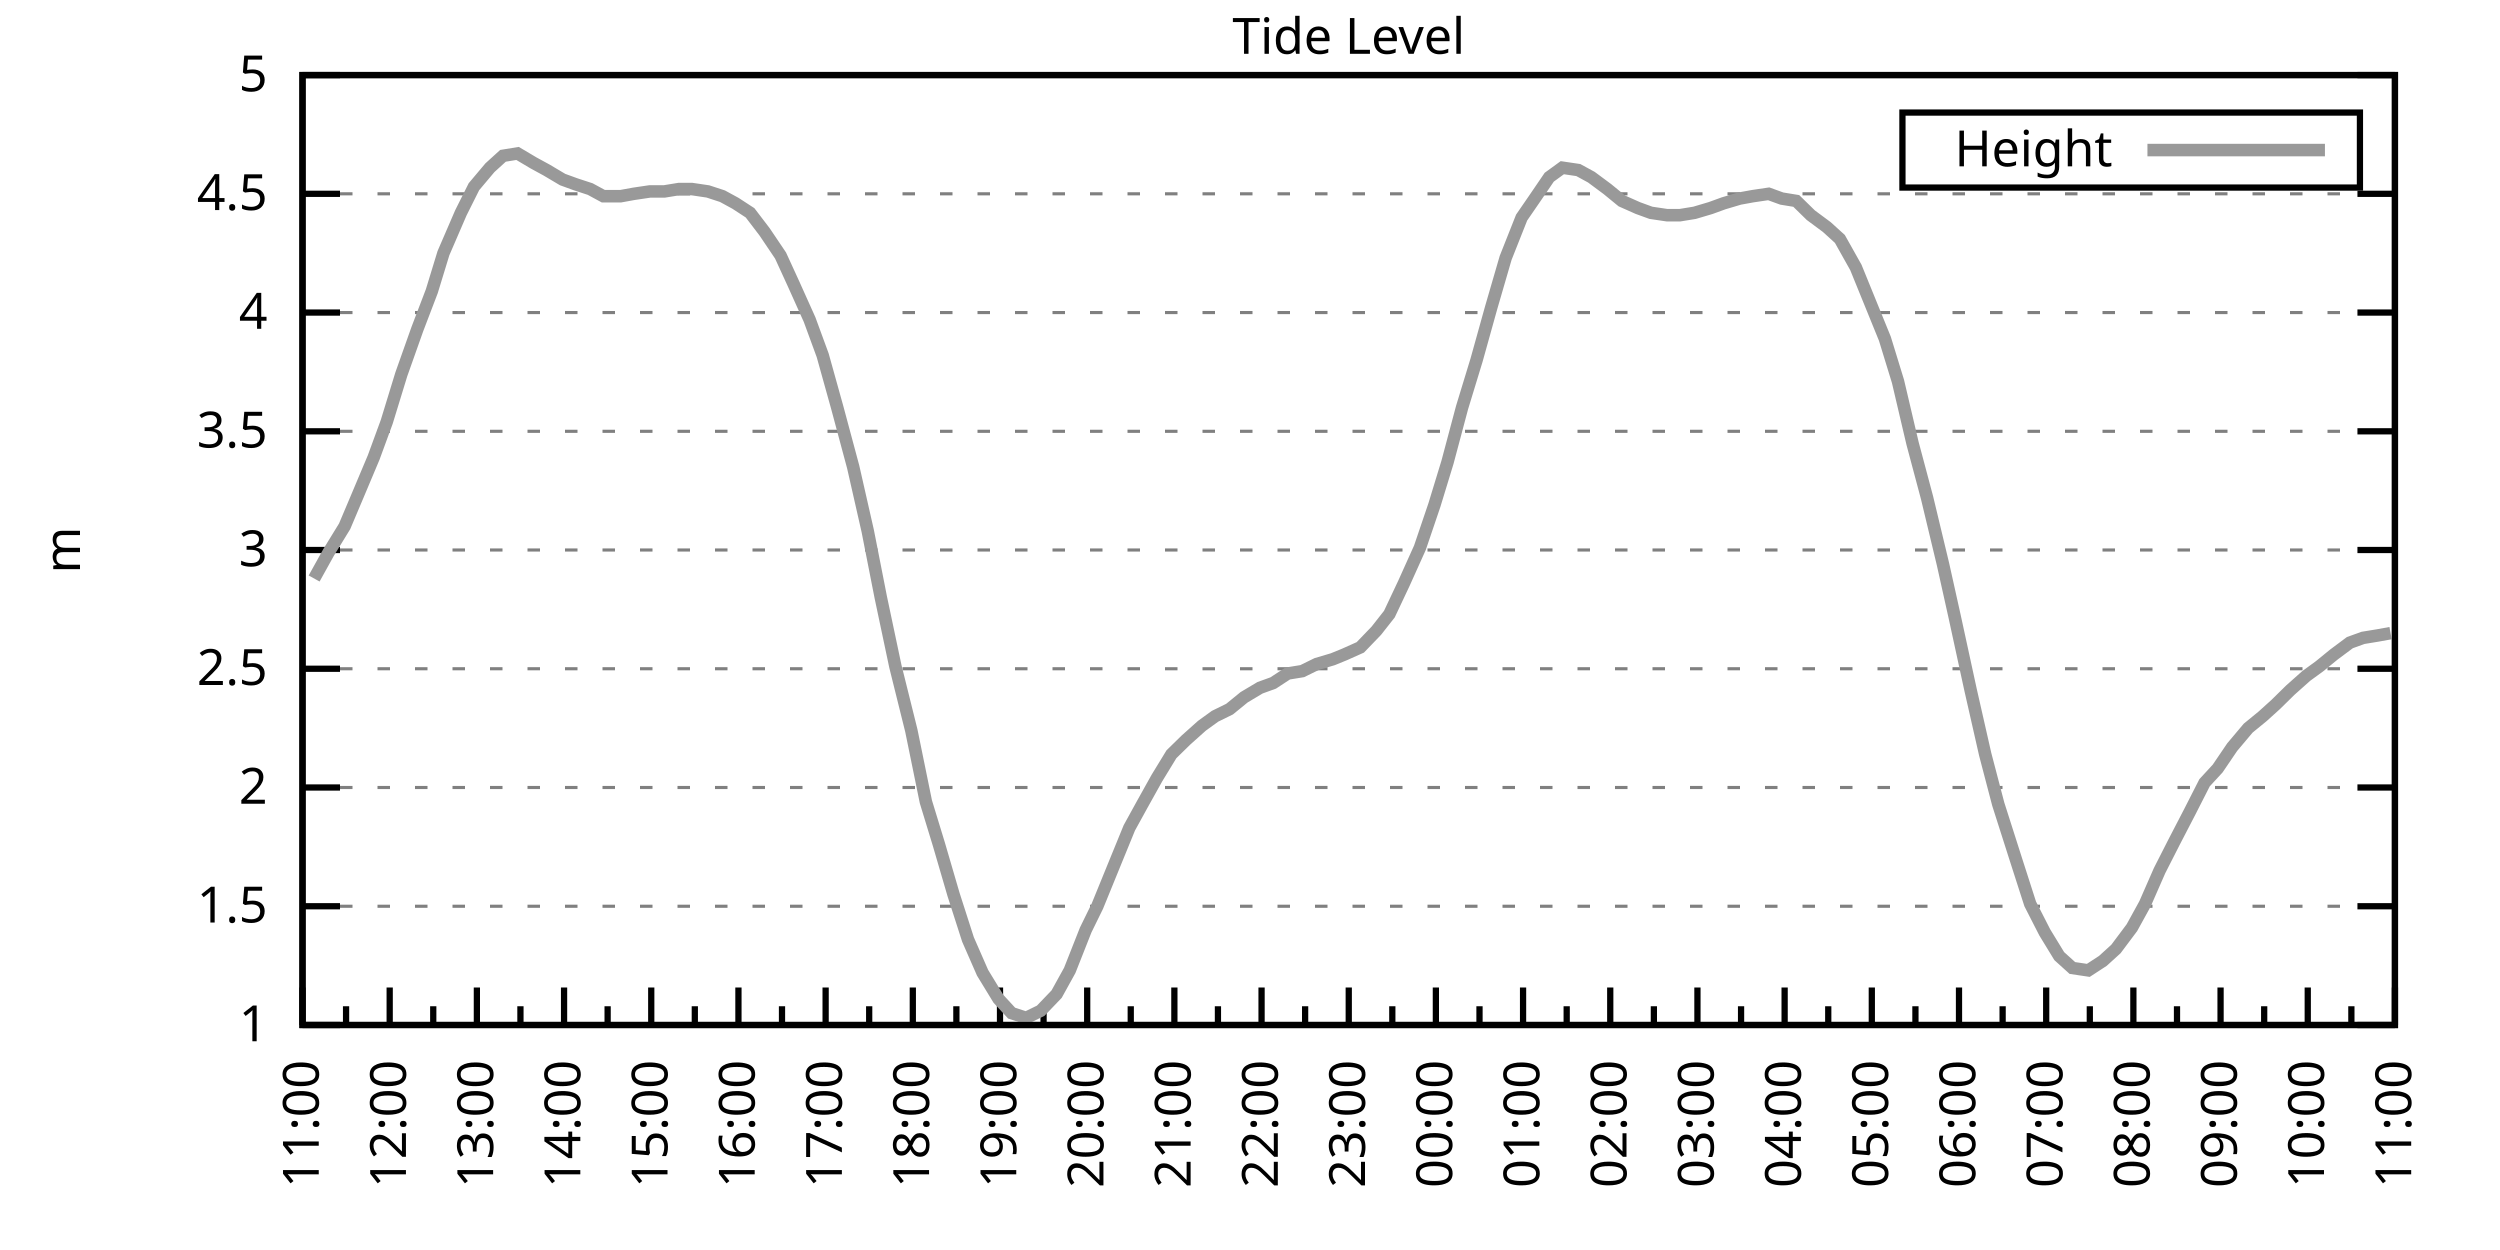
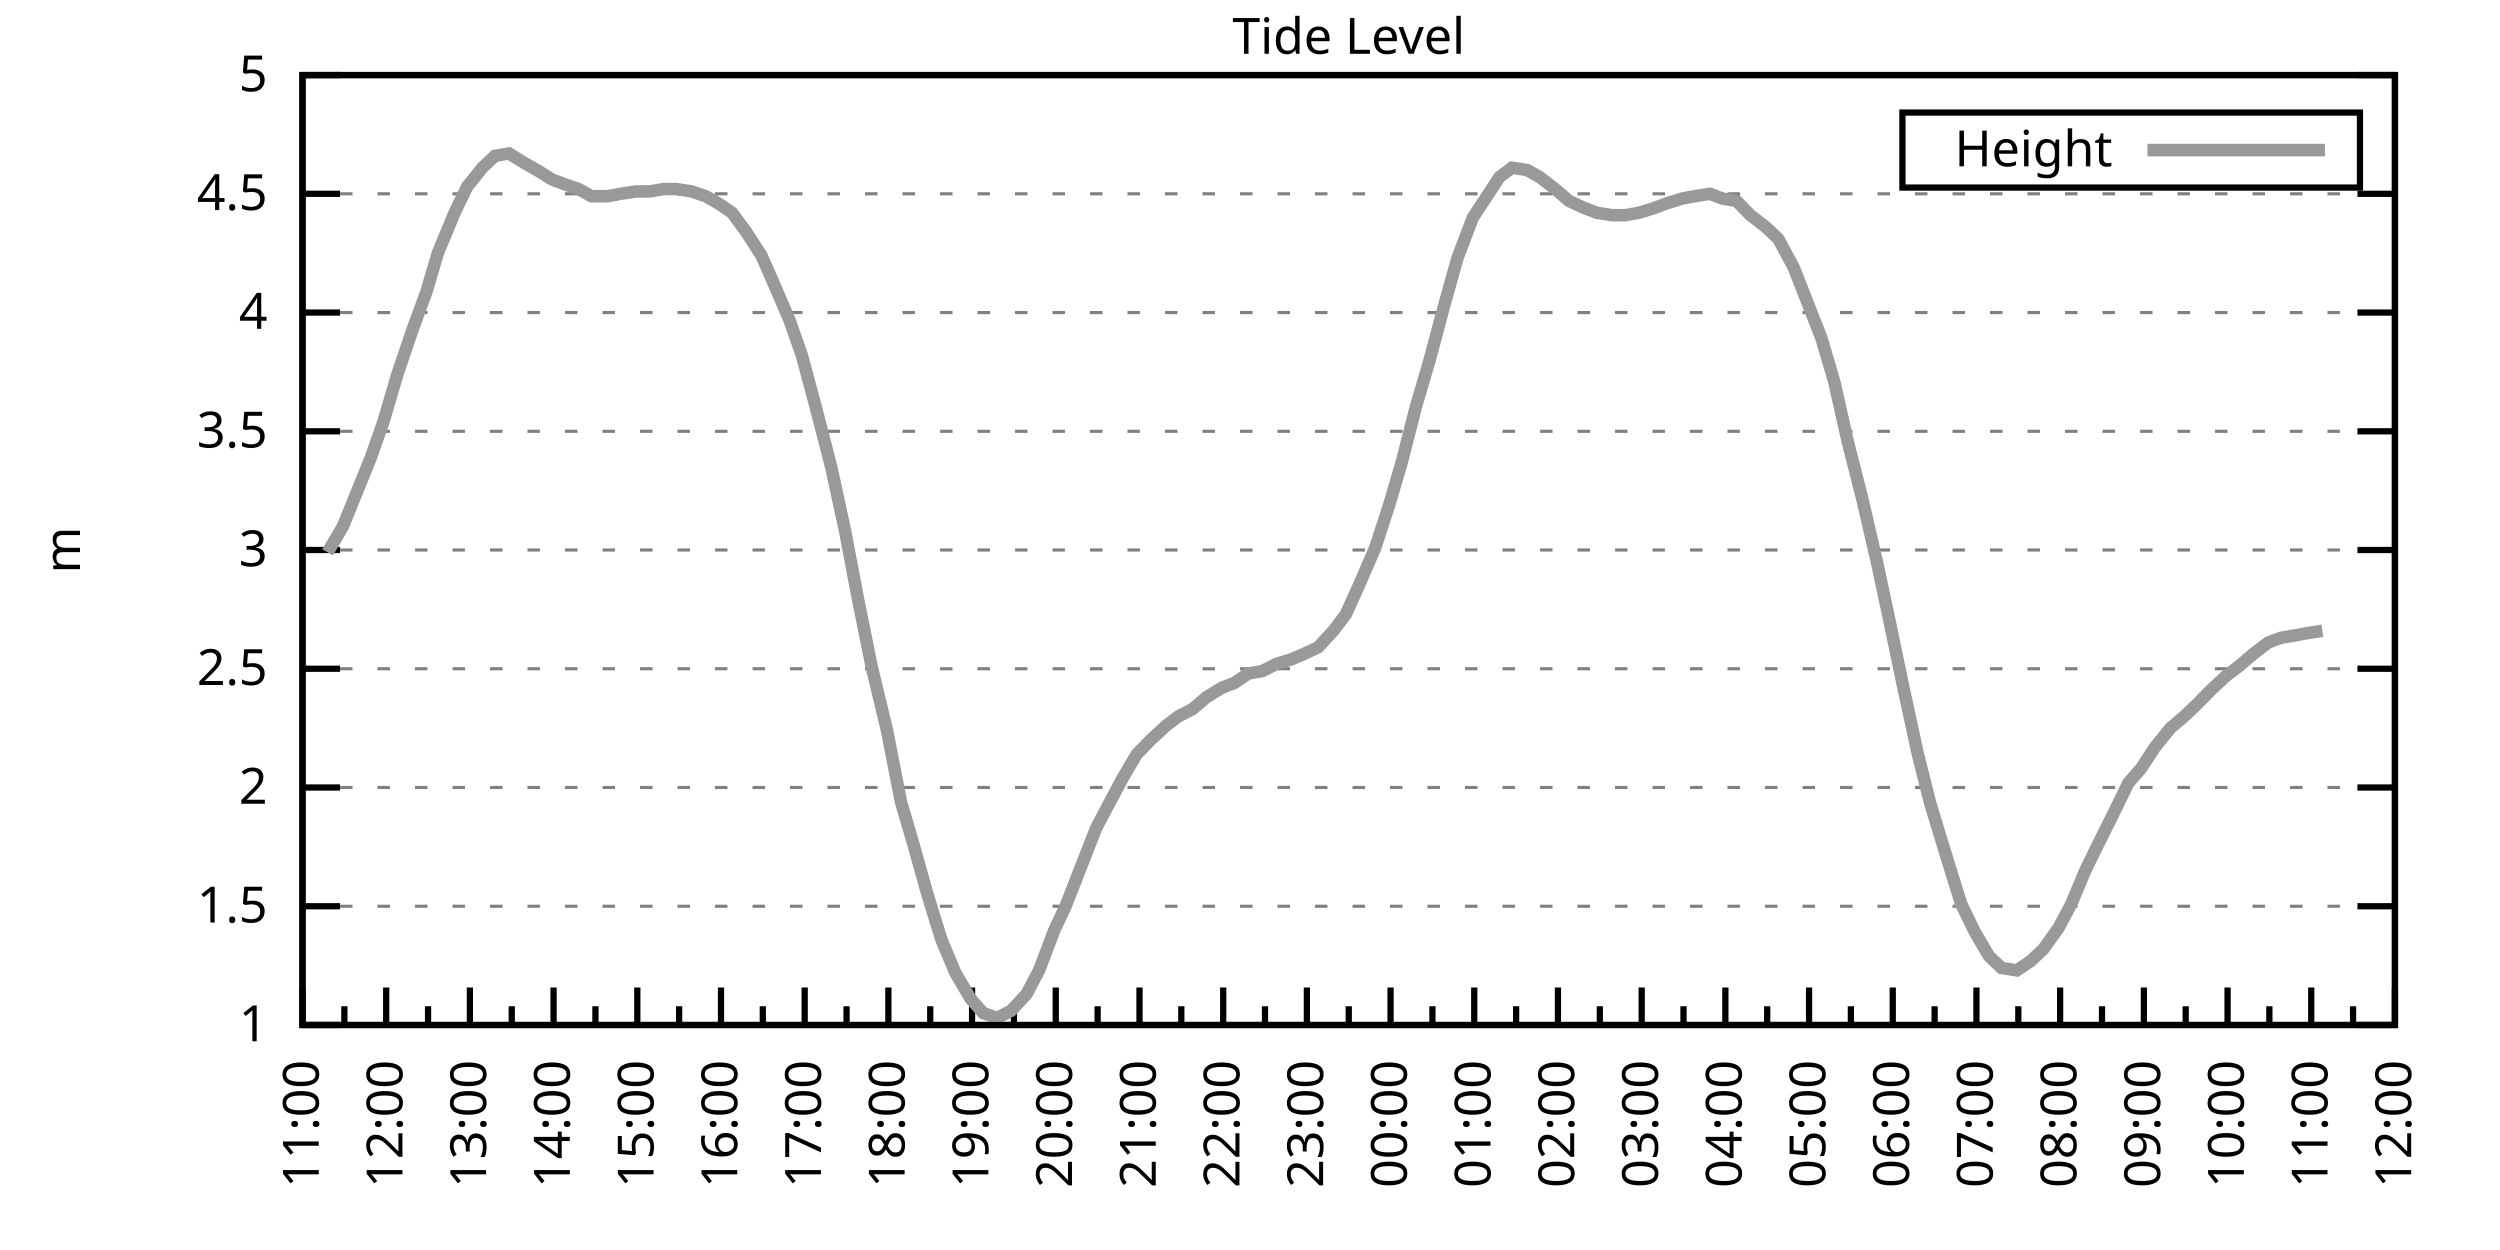
<svg xmlns="http://www.w3.org/2000/svg" xmlns:xlink="http://www.w3.org/1999/xlink" width="400" height="200" viewBox="0 0 400 200">
  <g id="gnuplot_canvas">
    <rect x="0" y="0" width="400" height="200" fill="none" />
    <defs>
      <circle id="gpDot" r="0.5" stroke-width="0.5" stroke="currentColor" />
      <path id="gpPt0" stroke-width="0.333" stroke="currentColor" d="M-1,0 h2 M0,-1 v2" />
      <path id="gpPt1" stroke-width="0.333" stroke="currentColor" d="M-1,-1 L1,1 M1,-1 L-1,1" />
      <path id="gpPt2" stroke-width="0.333" stroke="currentColor" d="M-1,0 L1,0 M0,-1 L0,1 M-1,-1 L1,1 M-1,1 L1,-1" />
      <rect id="gpPt3" stroke-width="0.333" stroke="currentColor" x="-1" y="-1" width="2" height="2" />
      <rect id="gpPt4" stroke-width="0.333" stroke="currentColor" fill="currentColor" x="-1" y="-1" width="2" height="2" />
      <circle id="gpPt5" stroke-width="0.333" stroke="currentColor" cx="0" cy="0" r="1" />
      <use xlink:href="#gpPt5" id="gpPt6" fill="currentColor" stroke="none" />
      <path id="gpPt7" stroke-width="0.333" stroke="currentColor" d="M0,-1.33 L-1.33,0.67 L1.33,0.67 z" />
      <use xlink:href="#gpPt7" id="gpPt8" fill="currentColor" stroke="none" />
      <use xlink:href="#gpPt7" id="gpPt9" stroke="currentColor" transform="rotate(180)" />
      <use xlink:href="#gpPt9" id="gpPt10" fill="currentColor" stroke="none" />
      <use xlink:href="#gpPt3" id="gpPt11" stroke="currentColor" transform="rotate(45)" />
      <use xlink:href="#gpPt11" id="gpPt12" fill="currentColor" stroke="none" />
      <path id="gpPt13" stroke-width="0.333" stroke="currentColor" d="M0,1.330 L1.265,0.411 L0.782,-1.067 L-0.782,-1.076 L-1.265,0.411 z" />
      <use xlink:href="#gpPt13" id="gpPt14" fill="currentColor" stroke="none" />
      <filter id="textbox" filterUnits="objectBoundingBox" x="0" y="0" height="1" width="1">
        <feFlood flood-color="white" flood-opacity="1" result="bgnd" />
        <feComposite in="SourceGraphic" in2="bgnd" operator="atop" />
      </filter>
      <filter id="greybox" filterUnits="objectBoundingBox" x="0" y="0" height="1" width="1">
        <feFlood flood-color="lightgrey" flood-opacity="1" result="grey" />
        <feComposite in="SourceGraphic" in2="grey" operator="atop" />
      </filter>
    </defs>
    <g fill="none" color="white" stroke="currentColor" stroke-width="1.00" stroke-linecap="butt" stroke-linejoin="miter">
</g>
    <g fill="none" color="black" stroke="currentColor" stroke-width="1.00" stroke-linecap="butt" stroke-linejoin="miter">
      <g stroke="none" shape-rendering="crispEdges">
        <polygon fill="rgb(255, 255, 255)" points="48.40,164.00 383.18,164.00 383.18,12.02 48.40,12.02 " />
      </g>
    </g>
    <g fill="none" color="black" stroke="currentColor" stroke-width="1.00" stroke-linecap="butt" stroke-linejoin="miter">
</g>
    <g fill="none" color="black" stroke="black" stroke-width="0.50" stroke-linecap="butt" stroke-linejoin="miter">
</g>
    <g fill="none" color="gray" stroke="currentColor" stroke-width="0.50" stroke-linecap="butt" stroke-linejoin="miter">
      <path stroke="gray" stroke-dasharray="2,4" class="gridline" d="M48.40,164.00 L383.19,164.00  " />
    </g>
    <g fill="none" color="gray" stroke="gray" stroke-width="1.00" stroke-linecap="butt" stroke-linejoin="miter">
</g>
    <g fill="none" color="black" stroke="currentColor" stroke-width="1.00" stroke-linecap="butt" stroke-linejoin="miter">
      <path stroke="black" d="M48.40,164.00 L54.40,164.00 M383.19,164.00 L377.19,164.00  " />
      <g transform="translate(42.80,166.60)" stroke="none" fill="black" font-family="Sans" font-size="8.00" text-anchor="end">
        <text>
          <tspan font-family="Sans"> 1</tspan>
        </text>
      </g>
    </g>
    <g fill="none" color="black" stroke="currentColor" stroke-width="1.00" stroke-linecap="butt" stroke-linejoin="miter">
</g>
    <g fill="none" color="black" stroke="black" stroke-width="0.50" stroke-linecap="butt" stroke-linejoin="miter">
</g>
    <g fill="none" color="gray" stroke="currentColor" stroke-width="0.50" stroke-linecap="butt" stroke-linejoin="miter">
      <path stroke="gray" stroke-dasharray="2,4" class="gridline" d="M48.40,145.00 L383.19,145.00  " />
    </g>
    <g fill="none" color="gray" stroke="gray" stroke-width="1.00" stroke-linecap="butt" stroke-linejoin="miter">
</g>
    <g fill="none" color="black" stroke="currentColor" stroke-width="1.00" stroke-linecap="butt" stroke-linejoin="miter">
      <path stroke="black" d="M48.40,145.00 L54.40,145.00 M383.19,145.00 L377.19,145.00  " />
      <g transform="translate(42.80,147.60)" stroke="none" fill="black" font-family="Sans" font-size="8.00" text-anchor="end">
        <text>
          <tspan font-family="Sans"> 1.5</tspan>
        </text>
      </g>
    </g>
    <g fill="none" color="black" stroke="currentColor" stroke-width="1.00" stroke-linecap="butt" stroke-linejoin="miter">
</g>
    <g fill="none" color="black" stroke="black" stroke-width="0.50" stroke-linecap="butt" stroke-linejoin="miter">
</g>
    <g fill="none" color="gray" stroke="currentColor" stroke-width="0.50" stroke-linecap="butt" stroke-linejoin="miter">
      <path stroke="gray" stroke-dasharray="2,4" class="gridline" d="M48.40,126.00 L383.19,126.00  " />
    </g>
    <g fill="none" color="gray" stroke="gray" stroke-width="1.00" stroke-linecap="butt" stroke-linejoin="miter">
</g>
    <g fill="none" color="black" stroke="currentColor" stroke-width="1.00" stroke-linecap="butt" stroke-linejoin="miter">
      <path stroke="black" d="M48.40,126.00 L54.40,126.00 M383.19,126.00 L377.19,126.00  " />
      <g transform="translate(42.80,128.60)" stroke="none" fill="black" font-family="Sans" font-size="8.00" text-anchor="end">
        <text>
          <tspan font-family="Sans"> 2</tspan>
        </text>
      </g>
    </g>
    <g fill="none" color="black" stroke="currentColor" stroke-width="1.00" stroke-linecap="butt" stroke-linejoin="miter">
</g>
    <g fill="none" color="black" stroke="black" stroke-width="0.50" stroke-linecap="butt" stroke-linejoin="miter">
</g>
    <g fill="none" color="gray" stroke="currentColor" stroke-width="0.50" stroke-linecap="butt" stroke-linejoin="miter">
      <path stroke="gray" stroke-dasharray="2,4" class="gridline" d="M48.40,107.00 L383.19,107.00  " />
    </g>
    <g fill="none" color="gray" stroke="gray" stroke-width="1.00" stroke-linecap="butt" stroke-linejoin="miter">
</g>
    <g fill="none" color="black" stroke="currentColor" stroke-width="1.00" stroke-linecap="butt" stroke-linejoin="miter">
      <path stroke="black" d="M48.40,107.00 L54.40,107.00 M383.19,107.00 L377.19,107.00  " />
      <g transform="translate(42.80,109.60)" stroke="none" fill="black" font-family="Sans" font-size="8.00" text-anchor="end">
        <text>
          <tspan font-family="Sans"> 2.5</tspan>
        </text>
      </g>
    </g>
    <g fill="none" color="black" stroke="currentColor" stroke-width="1.00" stroke-linecap="butt" stroke-linejoin="miter">
</g>
    <g fill="none" color="black" stroke="black" stroke-width="0.50" stroke-linecap="butt" stroke-linejoin="miter">
</g>
    <g fill="none" color="gray" stroke="currentColor" stroke-width="0.50" stroke-linecap="butt" stroke-linejoin="miter">
      <path stroke="gray" stroke-dasharray="2,4" class="gridline" d="M48.40,88.00 L383.19,88.00  " />
    </g>
    <g fill="none" color="gray" stroke="gray" stroke-width="1.00" stroke-linecap="butt" stroke-linejoin="miter">
</g>
    <g fill="none" color="black" stroke="currentColor" stroke-width="1.00" stroke-linecap="butt" stroke-linejoin="miter">
      <path stroke="black" d="M48.40,88.00 L54.40,88.00 M383.19,88.00 L377.19,88.00  " />
      <g transform="translate(42.80,90.60)" stroke="none" fill="black" font-family="Sans" font-size="8.00" text-anchor="end">
        <text>
          <tspan font-family="Sans"> 3</tspan>
        </text>
      </g>
    </g>
    <g fill="none" color="black" stroke="currentColor" stroke-width="1.00" stroke-linecap="butt" stroke-linejoin="miter">
</g>
    <g fill="none" color="black" stroke="black" stroke-width="0.50" stroke-linecap="butt" stroke-linejoin="miter">
</g>
    <g fill="none" color="gray" stroke="currentColor" stroke-width="0.50" stroke-linecap="butt" stroke-linejoin="miter">
      <path stroke="gray" stroke-dasharray="2,4" class="gridline" d="M48.40,69.01 L383.19,69.01  " />
    </g>
    <g fill="none" color="gray" stroke="gray" stroke-width="1.00" stroke-linecap="butt" stroke-linejoin="miter">
</g>
    <g fill="none" color="black" stroke="currentColor" stroke-width="1.00" stroke-linecap="butt" stroke-linejoin="miter">
      <path stroke="black" d="M48.40,69.01 L54.40,69.01 M383.19,69.01 L377.19,69.01  " />
      <g transform="translate(42.80,71.61)" stroke="none" fill="black" font-family="Sans" font-size="8.00" text-anchor="end">
        <text>
          <tspan font-family="Sans"> 3.5</tspan>
        </text>
      </g>
    </g>
    <g fill="none" color="black" stroke="currentColor" stroke-width="1.00" stroke-linecap="butt" stroke-linejoin="miter">
</g>
    <g fill="none" color="black" stroke="black" stroke-width="0.50" stroke-linecap="butt" stroke-linejoin="miter">
</g>
    <g fill="none" color="gray" stroke="currentColor" stroke-width="0.50" stroke-linecap="butt" stroke-linejoin="miter">
      <path stroke="gray" stroke-dasharray="2,4" class="gridline" d="M48.40,50.01 L383.19,50.01  " />
    </g>
    <g fill="none" color="gray" stroke="gray" stroke-width="1.00" stroke-linecap="butt" stroke-linejoin="miter">
</g>
    <g fill="none" color="black" stroke="currentColor" stroke-width="1.00" stroke-linecap="butt" stroke-linejoin="miter">
      <path stroke="black" d="M48.40,50.01 L54.40,50.01 M383.19,50.01 L377.19,50.01  " />
      <g transform="translate(42.80,52.61)" stroke="none" fill="black" font-family="Sans" font-size="8.00" text-anchor="end">
        <text>
          <tspan font-family="Sans"> 4</tspan>
        </text>
      </g>
    </g>
    <g fill="none" color="black" stroke="currentColor" stroke-width="1.00" stroke-linecap="butt" stroke-linejoin="miter">
</g>
    <g fill="none" color="black" stroke="black" stroke-width="0.50" stroke-linecap="butt" stroke-linejoin="miter">
</g>
    <g fill="none" color="gray" stroke="currentColor" stroke-width="0.50" stroke-linecap="butt" stroke-linejoin="miter">
      <path stroke="gray" stroke-dasharray="2,4" class="gridline" d="M48.40,31.01 L383.19,31.01  " />
    </g>
    <g fill="none" color="gray" stroke="gray" stroke-width="1.00" stroke-linecap="butt" stroke-linejoin="miter">
</g>
    <g fill="none" color="black" stroke="currentColor" stroke-width="1.00" stroke-linecap="butt" stroke-linejoin="miter">
      <path stroke="black" d="M48.40,31.01 L54.40,31.01 M383.19,31.01 L377.19,31.01  " />
      <g transform="translate(42.80,33.61)" stroke="none" fill="black" font-family="Sans" font-size="8.00" text-anchor="end">
        <text>
          <tspan font-family="Sans"> 4.5</tspan>
        </text>
      </g>
    </g>
    <g fill="none" color="black" stroke="currentColor" stroke-width="1.00" stroke-linecap="butt" stroke-linejoin="miter">
</g>
    <g fill="none" color="black" stroke="black" stroke-width="0.50" stroke-linecap="butt" stroke-linejoin="miter">
</g>
    <g fill="none" color="gray" stroke="currentColor" stroke-width="0.50" stroke-linecap="butt" stroke-linejoin="miter">
      <path stroke="gray" stroke-dasharray="2,4" class="gridline" d="M48.40,12.01 L383.19,12.01  " />
    </g>
    <g fill="none" color="gray" stroke="gray" stroke-width="1.00" stroke-linecap="butt" stroke-linejoin="miter">
</g>
    <g fill="none" color="black" stroke="currentColor" stroke-width="1.00" stroke-linecap="butt" stroke-linejoin="miter">
      <path stroke="black" d="M48.40,12.01 L54.40,12.01 M383.19,12.01 L377.19,12.01  " />
      <g transform="translate(42.80,14.61)" stroke="none" fill="black" font-family="Sans" font-size="8.00" text-anchor="end">
        <text>
          <tspan font-family="Sans"> 5</tspan>
        </text>
      </g>
    </g>
    <g fill="none" color="black" stroke="currentColor" stroke-width="1.00" stroke-linecap="butt" stroke-linejoin="miter">
      <path stroke="black" d="M48.40,164.00 L48.40,158.00  " />
      <g transform="translate(51.00,169.60) rotate(270)" stroke="none" fill="black" font-family="Sans" font-size="8.00" text-anchor="end">
        <text>
          <tspan font-family="Sans">11:00</tspan>
        </text>
      </g>
    </g>
    <g fill="none" color="black" stroke="currentColor" stroke-width="1.00" stroke-linecap="butt" stroke-linejoin="miter">
-       <path stroke="black" d="M55.37,164.00 L55.37,161.00 M62.35,164.00 L62.35,158.00  " />
-       <g transform="translate(64.95,169.60) rotate(270)" stroke="none" fill="black" font-family="Sans" font-size="8.00" text-anchor="end">
+       <path stroke="black" d="M55.10,164.00 L55.10,161.00 M61.79,164.00 L61.79,158.00  " />
+       <g transform="translate(64.39,169.60) rotate(270)" stroke="none" fill="black" font-family="Sans" font-size="8.00" text-anchor="end">
        <text>
          <tspan font-family="Sans">12:00</tspan>
        </text>
      </g>
    </g>
    <g fill="none" color="black" stroke="currentColor" stroke-width="1.00" stroke-linecap="butt" stroke-linejoin="miter">
-       <path stroke="black" d="M69.32,164.00 L69.32,161.00 M76.30,164.00 L76.30,158.00  " />
-       <g transform="translate(78.90,169.60) rotate(270)" stroke="none" fill="black" font-family="Sans" font-size="8.00" text-anchor="end">
+       <path stroke="black" d="M68.49,164.00 L68.49,161.00 M75.18,164.00 L75.18,158.00  " />
+       <g transform="translate(77.78,169.60) rotate(270)" stroke="none" fill="black" font-family="Sans" font-size="8.00" text-anchor="end">
        <text>
          <tspan font-family="Sans">13:00</tspan>
        </text>
      </g>
    </g>
    <g fill="none" color="black" stroke="currentColor" stroke-width="1.00" stroke-linecap="butt" stroke-linejoin="miter">
-       <path stroke="black" d="M83.27,164.00 L83.27,161.00 M90.25,164.00 L90.25,158.00  " />
-       <g transform="translate(92.85,169.60) rotate(270)" stroke="none" fill="black" font-family="Sans" font-size="8.00" text-anchor="end">
+       <path stroke="black" d="M81.88,164.00 L81.88,161.00 M88.57,164.00 L88.57,158.00  " />
+       <g transform="translate(91.17,169.60) rotate(270)" stroke="none" fill="black" font-family="Sans" font-size="8.00" text-anchor="end">
        <text>
          <tspan font-family="Sans">14:00</tspan>
        </text>
      </g>
    </g>
    <g fill="none" color="black" stroke="currentColor" stroke-width="1.00" stroke-linecap="butt" stroke-linejoin="miter">
-       <path stroke="black" d="M97.22,164.00 L97.22,161.00 M104.20,164.00 L104.20,158.00  " />
-       <g transform="translate(106.80,169.60) rotate(270)" stroke="none" fill="black" font-family="Sans" font-size="8.00" text-anchor="end">
+       <path stroke="black" d="M95.27,164.00 L95.27,161.00 M101.97,164.00 L101.97,158.00  " />
+       <g transform="translate(104.57,169.60) rotate(270)" stroke="none" fill="black" font-family="Sans" font-size="8.00" text-anchor="end">
        <text>
          <tspan font-family="Sans">15:00</tspan>
        </text>
      </g>
    </g>
    <g fill="none" color="black" stroke="currentColor" stroke-width="1.00" stroke-linecap="butt" stroke-linejoin="miter">
-       <path stroke="black" d="M111.17,164.00 L111.17,161.00 M118.15,164.00 L118.15,158.00  " />
-       <g transform="translate(120.75,169.60) rotate(270)" stroke="none" fill="black" font-family="Sans" font-size="8.00" text-anchor="end">
+       <path stroke="black" d="M108.66,164.00 L108.66,161.00 M115.36,164.00 L115.36,158.00  " />
+       <g transform="translate(117.96,169.60) rotate(270)" stroke="none" fill="black" font-family="Sans" font-size="8.00" text-anchor="end">
        <text>
          <tspan font-family="Sans">16:00</tspan>
        </text>
      </g>
    </g>
    <g fill="none" color="black" stroke="currentColor" stroke-width="1.00" stroke-linecap="butt" stroke-linejoin="miter">
-       <path stroke="black" d="M125.12,164.00 L125.12,161.00 M132.10,164.00 L132.10,158.00  " />
-       <g transform="translate(134.70,169.60) rotate(270)" stroke="none" fill="black" font-family="Sans" font-size="8.00" text-anchor="end">
+       <path stroke="black" d="M122.05,164.00 L122.05,161.00 M128.75,164.00 L128.75,158.00  " />
+       <g transform="translate(131.35,169.60) rotate(270)" stroke="none" fill="black" font-family="Sans" font-size="8.00" text-anchor="end">
        <text>
          <tspan font-family="Sans">17:00</tspan>
        </text>
      </g>
    </g>
    <g fill="none" color="black" stroke="currentColor" stroke-width="1.00" stroke-linecap="butt" stroke-linejoin="miter">
-       <path stroke="black" d="M139.07,164.00 L139.07,161.00 M146.05,164.00 L146.05,158.00  " />
-       <g transform="translate(148.65,169.60) rotate(270)" stroke="none" fill="black" font-family="Sans" font-size="8.00" text-anchor="end">
+       <path stroke="black" d="M135.45,164.00 L135.45,161.00 M142.14,164.00 L142.14,158.00  " />
+       <g transform="translate(144.74,169.60) rotate(270)" stroke="none" fill="black" font-family="Sans" font-size="8.00" text-anchor="end">
        <text>
          <tspan font-family="Sans">18:00</tspan>
        </text>
      </g>
    </g>
    <g fill="none" color="black" stroke="currentColor" stroke-width="1.00" stroke-linecap="butt" stroke-linejoin="miter">
-       <path stroke="black" d="M153.02,164.00 L153.02,161.00 M160.00,164.00 L160.00,158.00  " />
-       <g transform="translate(162.60,169.60) rotate(270)" stroke="none" fill="black" font-family="Sans" font-size="8.00" text-anchor="end">
+       <path stroke="black" d="M148.84,164.00 L148.84,161.00 M155.53,164.00 L155.53,158.00  " />
+       <g transform="translate(158.13,169.60) rotate(270)" stroke="none" fill="black" font-family="Sans" font-size="8.00" text-anchor="end">
        <text>
          <tspan font-family="Sans">19:00</tspan>
        </text>
      </g>
    </g>
    <g fill="none" color="black" stroke="currentColor" stroke-width="1.00" stroke-linecap="butt" stroke-linejoin="miter">
-       <path stroke="black" d="M166.97,164.00 L166.97,161.00 M173.95,164.00 L173.95,158.00  " />
-       <g transform="translate(176.55,169.60) rotate(270)" stroke="none" fill="black" font-family="Sans" font-size="8.00" text-anchor="end">
+       <path stroke="black" d="M162.23,164.00 L162.23,161.00 M168.92,164.00 L168.92,158.00  " />
+       <g transform="translate(171.52,169.60) rotate(270)" stroke="none" fill="black" font-family="Sans" font-size="8.00" text-anchor="end">
        <text>
          <tspan font-family="Sans">20:00</tspan>
        </text>
      </g>
    </g>
    <g fill="none" color="black" stroke="currentColor" stroke-width="1.00" stroke-linecap="butt" stroke-linejoin="miter">
-       <path stroke="black" d="M180.92,164.00 L180.92,161.00 M187.90,164.00 L187.90,158.00  " />
-       <g transform="translate(190.50,169.60) rotate(270)" stroke="none" fill="black" font-family="Sans" font-size="8.00" text-anchor="end">
+       <path stroke="black" d="M175.62,164.00 L175.62,161.00 M182.32,164.00 L182.32,158.00  " />
+       <g transform="translate(184.92,169.60) rotate(270)" stroke="none" fill="black" font-family="Sans" font-size="8.00" text-anchor="end">
        <text>
          <tspan font-family="Sans">21:00</tspan>
        </text>
      </g>
    </g>
    <g fill="none" color="black" stroke="currentColor" stroke-width="1.00" stroke-linecap="butt" stroke-linejoin="miter">
-       <path stroke="black" d="M194.87,164.00 L194.87,161.00 M201.85,164.00 L201.85,158.00  " />
-       <g transform="translate(204.45,169.60) rotate(270)" stroke="none" fill="black" font-family="Sans" font-size="8.00" text-anchor="end">
+       <path stroke="black" d="M189.01,164.00 L189.01,161.00 M195.71,164.00 L195.71,158.00  " />
+       <g transform="translate(198.31,169.60) rotate(270)" stroke="none" fill="black" font-family="Sans" font-size="8.00" text-anchor="end">
        <text>
          <tspan font-family="Sans">22:00</tspan>
        </text>
      </g>
    </g>
    <g fill="none" color="black" stroke="currentColor" stroke-width="1.00" stroke-linecap="butt" stroke-linejoin="miter">
-       <path stroke="black" d="M208.82,164.00 L208.82,161.00 M215.80,164.00 L215.80,158.00  " />
-       <g transform="translate(218.40,169.60) rotate(270)" stroke="none" fill="black" font-family="Sans" font-size="8.00" text-anchor="end">
+       <path stroke="black" d="M202.40,164.00 L202.40,161.00 M209.10,164.00 L209.10,158.00  " />
+       <g transform="translate(211.70,169.60) rotate(270)" stroke="none" fill="black" font-family="Sans" font-size="8.00" text-anchor="end">
        <text>
          <tspan font-family="Sans">23:00</tspan>
        </text>
      </g>
    </g>
    <g fill="none" color="black" stroke="currentColor" stroke-width="1.00" stroke-linecap="butt" stroke-linejoin="miter">
-       <path stroke="black" d="M222.77,164.00 L222.77,161.00 M229.74,164.00 L229.74,158.00  " />
-       <g transform="translate(232.34,169.60) rotate(270)" stroke="none" fill="black" font-family="Sans" font-size="8.00" text-anchor="end">
+       <path stroke="black" d="M215.80,164.00 L215.80,161.00 M222.49,164.00 L222.49,158.00  " />
+       <g transform="translate(225.09,169.60) rotate(270)" stroke="none" fill="black" font-family="Sans" font-size="8.00" text-anchor="end">
        <text>
          <tspan font-family="Sans">00:00</tspan>
        </text>
      </g>
    </g>
    <g fill="none" color="black" stroke="currentColor" stroke-width="1.00" stroke-linecap="butt" stroke-linejoin="miter">
-       <path stroke="black" d="M236.72,164.00 L236.72,161.00 M243.69,164.00 L243.69,158.00  " />
-       <g transform="translate(246.29,169.60) rotate(270)" stroke="none" fill="black" font-family="Sans" font-size="8.00" text-anchor="end">
+       <path stroke="black" d="M229.19,164.00 L229.19,161.00 M235.88,164.00 L235.88,158.00  " />
+       <g transform="translate(238.48,169.60) rotate(270)" stroke="none" fill="black" font-family="Sans" font-size="8.00" text-anchor="end">
        <text>
          <tspan font-family="Sans">01:00</tspan>
        </text>
      </g>
    </g>
    <g fill="none" color="black" stroke="currentColor" stroke-width="1.00" stroke-linecap="butt" stroke-linejoin="miter">
-       <path stroke="black" d="M250.67,164.00 L250.67,161.00 M257.64,164.00 L257.64,158.00  " />
-       <g transform="translate(260.24,169.60) rotate(270)" stroke="none" fill="black" font-family="Sans" font-size="8.00" text-anchor="end">
+       <path stroke="black" d="M242.58,164.00 L242.58,161.00 M249.27,164.00 L249.27,158.00  " />
+       <g transform="translate(251.87,169.60) rotate(270)" stroke="none" fill="black" font-family="Sans" font-size="8.00" text-anchor="end">
        <text>
          <tspan font-family="Sans">02:00</tspan>
        </text>
      </g>
    </g>
    <g fill="none" color="black" stroke="currentColor" stroke-width="1.00" stroke-linecap="butt" stroke-linejoin="miter">
-       <path stroke="black" d="M264.62,164.00 L264.62,161.00 M271.59,164.00 L271.59,158.00  " />
-       <g transform="translate(274.19,169.60) rotate(270)" stroke="none" fill="black" font-family="Sans" font-size="8.00" text-anchor="end">
+       <path stroke="black" d="M255.97,164.00 L255.97,161.00 M262.67,164.00 L262.67,158.00  " />
+       <g transform="translate(265.27,169.60) rotate(270)" stroke="none" fill="black" font-family="Sans" font-size="8.00" text-anchor="end">
        <text>
          <tspan font-family="Sans">03:00</tspan>
        </text>
      </g>
    </g>
    <g fill="none" color="black" stroke="currentColor" stroke-width="1.00" stroke-linecap="butt" stroke-linejoin="miter">
-       <path stroke="black" d="M278.57,164.00 L278.57,161.00 M285.54,164.00 L285.54,158.00  " />
-       <g transform="translate(288.14,169.60) rotate(270)" stroke="none" fill="black" font-family="Sans" font-size="8.00" text-anchor="end">
+       <path stroke="black" d="M269.36,164.00 L269.36,161.00 M276.06,164.00 L276.06,158.00  " />
+       <g transform="translate(278.66,169.60) rotate(270)" stroke="none" fill="black" font-family="Sans" font-size="8.00" text-anchor="end">
        <text>
          <tspan font-family="Sans">04:00</tspan>
        </text>
      </g>
    </g>
    <g fill="none" color="black" stroke="currentColor" stroke-width="1.00" stroke-linecap="butt" stroke-linejoin="miter">
-       <path stroke="black" d="M292.52,164.00 L292.52,161.00 M299.49,164.00 L299.49,158.00  " />
-       <g transform="translate(302.09,169.60) rotate(270)" stroke="none" fill="black" font-family="Sans" font-size="8.00" text-anchor="end">
+       <path stroke="black" d="M282.75,164.00 L282.75,161.00 M289.45,164.00 L289.45,158.00  " />
+       <g transform="translate(292.05,169.60) rotate(270)" stroke="none" fill="black" font-family="Sans" font-size="8.00" text-anchor="end">
        <text>
          <tspan font-family="Sans">05:00</tspan>
        </text>
      </g>
    </g>
    <g fill="none" color="black" stroke="currentColor" stroke-width="1.00" stroke-linecap="butt" stroke-linejoin="miter">
-       <path stroke="black" d="M306.47,164.00 L306.47,161.00 M313.44,164.00 L313.44,158.00  " />
-       <g transform="translate(316.04,169.60) rotate(270)" stroke="none" fill="black" font-family="Sans" font-size="8.00" text-anchor="end">
+       <path stroke="black" d="M296.14,164.00 L296.14,161.00 M302.84,164.00 L302.84,158.00  " />
+       <g transform="translate(305.44,169.60) rotate(270)" stroke="none" fill="black" font-family="Sans" font-size="8.00" text-anchor="end">
        <text>
          <tspan font-family="Sans">06:00</tspan>
        </text>
      </g>
    </g>
    <g fill="none" color="black" stroke="currentColor" stroke-width="1.00" stroke-linecap="butt" stroke-linejoin="miter">
-       <path stroke="black" d="M320.42,164.00 L320.42,161.00 M327.39,164.00 L327.39,158.00  " />
-       <g transform="translate(329.99,169.60) rotate(270)" stroke="none" fill="black" font-family="Sans" font-size="8.00" text-anchor="end">
+       <path stroke="black" d="M309.54,164.00 L309.54,161.00 M316.23,164.00 L316.23,158.00  " />
+       <g transform="translate(318.83,169.60) rotate(270)" stroke="none" fill="black" font-family="Sans" font-size="8.00" text-anchor="end">
        <text>
          <tspan font-family="Sans">07:00</tspan>
        </text>
      </g>
    </g>
    <g fill="none" color="black" stroke="currentColor" stroke-width="1.00" stroke-linecap="butt" stroke-linejoin="miter">
-       <path stroke="black" d="M334.37,164.00 L334.37,161.00 M341.34,164.00 L341.34,158.00  " />
-       <g transform="translate(343.94,169.60) rotate(270)" stroke="none" fill="black" font-family="Sans" font-size="8.00" text-anchor="end">
+       <path stroke="black" d="M322.93,164.00 L322.93,161.00 M329.62,164.00 L329.62,158.00  " />
+       <g transform="translate(332.22,169.60) rotate(270)" stroke="none" fill="black" font-family="Sans" font-size="8.00" text-anchor="end">
        <text>
          <tspan font-family="Sans">08:00</tspan>
        </text>
      </g>
    </g>
    <g fill="none" color="black" stroke="currentColor" stroke-width="1.00" stroke-linecap="butt" stroke-linejoin="miter">
-       <path stroke="black" d="M348.32,164.00 L348.32,161.00 M355.29,164.00 L355.29,158.00  " />
-       <g transform="translate(357.89,169.60) rotate(270)" stroke="none" fill="black" font-family="Sans" font-size="8.00" text-anchor="end">
+       <path stroke="black" d="M336.32,164.00 L336.32,161.00 M343.02,164.00 L343.02,158.00  " />
+       <g transform="translate(345.62,169.60) rotate(270)" stroke="none" fill="black" font-family="Sans" font-size="8.00" text-anchor="end">
        <text>
          <tspan font-family="Sans">09:00</tspan>
        </text>
      </g>
    </g>
    <g fill="none" color="black" stroke="currentColor" stroke-width="1.00" stroke-linecap="butt" stroke-linejoin="miter">
-       <path stroke="black" d="M362.27,164.00 L362.27,161.00 M369.24,164.00 L369.24,158.00  " />
-       <g transform="translate(371.84,169.60) rotate(270)" stroke="none" fill="black" font-family="Sans" font-size="8.00" text-anchor="end">
+       <path stroke="black" d="M349.71,164.00 L349.71,161.00 M356.41,164.00 L356.41,158.00  " />
+       <g transform="translate(359.01,169.60) rotate(270)" stroke="none" fill="black" font-family="Sans" font-size="8.00" text-anchor="end">
        <text>
          <tspan font-family="Sans">10:00</tspan>
        </text>
      </g>
    </g>
    <g fill="none" color="black" stroke="currentColor" stroke-width="1.00" stroke-linecap="butt" stroke-linejoin="miter">
-       <path stroke="black" d="M376.22,164.00 L376.22,161.00 M383.19,164.00 L383.19,158.00  " />
+       <path stroke="black" d="M363.10,164.00 L363.10,161.00 M369.80,164.00 L369.80,158.00  " />
+       <g transform="translate(372.40,169.60) rotate(270)" stroke="none" fill="black" font-family="Sans" font-size="8.00" text-anchor="end">
+         <text>
+           <tspan font-family="Sans">11:00</tspan>
+         </text>
+       </g>
+     </g>
+     <g fill="none" color="black" stroke="currentColor" stroke-width="1.00" stroke-linecap="butt" stroke-linejoin="miter">
+       <path stroke="black" d="M376.49,164.00 L376.49,161.00 M383.19,164.00 L383.19,158.00  " />
      <g transform="translate(385.79,169.60) rotate(270)" stroke="none" fill="black" font-family="Sans" font-size="8.00" text-anchor="end">
        <text>
-           <tspan font-family="Sans">11:00</tspan>
+           <tspan font-family="Sans">12:00</tspan>
        </text>
      </g>
    </g>
    <g fill="none" color="black" stroke="currentColor" stroke-width="1.00" stroke-linecap="butt" stroke-linejoin="miter">
</g>
    <g fill="none" color="black" stroke="currentColor" stroke-width="1.00" stroke-linecap="butt" stroke-linejoin="miter">
      <path stroke="black" d="M48.40,12.01 L48.40,164.00 L383.19,164.00 L383.19,12.01 L48.40,12.01 Z  " />
    </g>
    <g fill="none" color="black" stroke="currentColor" stroke-width="1.00" stroke-linecap="butt" stroke-linejoin="miter">
      <g transform="translate(12.80,88.01) rotate(270)" stroke="none" fill="black" font-family="Sans" font-size="8.00" text-anchor="middle">
        <text>
          <tspan font-family="Sans">m</tspan>
        </text>
      </g>
    </g>
    <g fill="none" color="black" stroke="currentColor" stroke-width="1.00" stroke-linecap="butt" stroke-linejoin="miter">
</g>
    <g fill="none" color="black" stroke="currentColor" stroke-width="1.00" stroke-linecap="butt" stroke-linejoin="miter">
      <path stroke="black" d="M304.39,30.01 L304.39,18.01 L377.59,18.01 L377.59,30.01 L304.39,30.01 Z  " />
    </g>
    <g id="Tide_level_plot_1">
      <g fill="none" color="white" stroke="black" stroke-width="2.00" stroke-linecap="butt" stroke-linejoin="miter">
</g>
      <g fill="none" color="black" stroke="currentColor" stroke-width="2.00" stroke-linecap="butt" stroke-linejoin="miter">
        <g transform="translate(337.99,26.61)" stroke="none" fill="black" font-family="Sans" font-size="8.00" text-anchor="end">
          <text>
            <tspan font-family="Sans">Height</tspan>
          </text>
        </g>
      </g>
      <g fill="none" color="black" stroke="currentColor" stroke-width="2.00" stroke-linecap="butt" stroke-linejoin="miter">
-         <path stroke="rgb(153, 153, 153)" d="M343.59,24.01 L371.99,24.01 M50.26,92.56 L52.58,88.38 L55.14,84.21 L57.23,79.27 L59.79,73.19 L61.88,67.49   L64.21,59.89 L66.77,52.67 L69.09,46.59 L70.95,40.51 L73.74,34.05 L75.83,29.87 L78.39,26.83 L80.48,24.93   L82.81,24.55 L85.37,26.07 L87.46,27.21 L90.02,28.73 L92.11,29.49 L94.43,30.25 L96.53,31.39 L99.32,31.39   L101.41,31.01 L103.97,30.63 L106.29,30.63 L108.62,30.25 L110.71,30.25 L113.27,30.63 L115.59,31.39 L117.68,32.53   L120.01,34.05 L122.33,37.09 L124.89,40.89 L126.98,45.45 L129.54,51.15 L131.63,56.85 L133.96,65.21 L136.51,74.71   L138.84,84.97 L140.93,95.60 L143.26,106.62 L145.81,116.88 L148.14,128.28 L150.23,135.12 L152.56,143.10 L154.88,150.32   L157.21,155.64 L159.76,159.82 L161.86,162.10 L164.18,162.86 L166.51,161.72 L169.06,159.06 L171.16,155.26 L173.71,148.80   L175.57,145.00 L178.36,138.16 L180.69,132.46 L182.78,128.66 L185.11,124.48 L187.43,120.68 L189.76,118.40 L192.31,116.12   L194.41,114.60 L196.73,113.46 L199.06,111.56 L201.61,110.04 L203.71,109.28 L206.03,107.76 L208.36,107.38 L210.68,106.24   L213.24,105.48 L215.10,104.72 L217.65,103.58 L220.21,100.92 L222.30,98.26 L224.63,93.32 L227.19,87.63 L229.51,80.79   L231.60,73.95 L233.93,65.21 L236.25,57.61 L238.58,49.25 L240.90,41.27 L243.46,34.81 L245.55,31.77 L247.88,28.35   L249.97,26.83 L252.53,27.21 L254.62,28.35 L257.18,30.25 L259.50,32.15 L262.06,33.29 L264.15,34.05 L266.71,34.43   L268.80,34.43 L271.13,34.05 L273.69,33.29 L275.78,32.53 L278.34,31.77 L280.43,31.39 L282.99,31.01 L285.08,31.77   L287.40,32.15 L289.73,34.43 L292.29,36.33 L294.38,38.23 L296.94,42.79 L299.26,48.49 L301.58,54.19 L303.68,61.03   L306.00,70.91 L308.33,79.65 L310.88,90.28 L312.74,98.64 L315.30,110.42 L317.63,120.68 L319.72,128.66 L322.51,137.40   L324.83,144.62 L327.16,149.18 L329.48,152.98 L331.58,154.88 L334.13,155.26 L336.46,153.74 L338.55,151.84 L341.11,148.42   L343.20,144.62 L345.53,139.30 L347.85,134.74 L350.41,129.80 L352.73,125.24 L354.83,122.96 L357.15,119.54 L359.71,116.50   L362.03,114.60 L364.13,112.70 L366.45,110.42 L369.01,108.14 L371.10,106.62 L373.43,104.72 L375.98,102.82 L378.08,102.06   L380.40,101.68 L382.49,101.30  " />
+         <path stroke="rgb(153, 153, 153)" d="M343.59,24.01 L371.99,24.01 M52.42,88.38 L54.87,84.21 L56.88,79.27 L59.34,73.19 L61.35,67.49 L63.58,59.89   L66.03,52.67 L68.26,46.59 L70.05,40.51 L72.73,34.05 L74.74,29.87 L77.19,26.83 L79.20,24.93 L81.43,24.55   L83.89,26.07 L85.90,27.21 L88.35,28.73 L90.36,29.49 L92.59,30.25 L94.60,31.39 L97.28,31.39 L99.29,31.01   L101.74,30.63 L103.98,30.63 L106.21,30.25 L108.22,30.25 L110.67,30.63 L112.90,31.39 L114.91,32.53 L117.14,34.05   L119.38,37.09 L121.83,40.89 L123.84,45.45 L126.29,51.15 L128.30,56.85 L130.54,65.21 L132.99,74.71 L135.22,84.97   L137.23,95.60 L139.46,106.62 L141.92,116.88 L144.15,128.28 L146.16,135.12 L148.39,143.10 L150.62,150.32 L152.85,155.64   L155.31,159.82 L157.32,162.10 L159.55,162.86 L161.78,161.72 L164.24,159.06 L166.25,155.26 L168.70,148.80 L170.49,145.00   L173.17,138.16 L175.40,132.46 L177.41,128.66 L179.64,124.48 L181.87,120.68 L184.10,118.40 L186.56,116.12 L188.57,114.60   L190.80,113.46 L193.03,111.56 L195.48,110.04 L197.49,109.28 L199.73,107.76 L201.96,107.38 L204.19,106.24 L206.64,105.48   L208.43,104.72 L210.88,103.58 L213.34,100.92 L215.35,98.26 L217.58,93.32 L220.04,87.63 L222.27,80.79 L224.28,73.95   L226.51,65.21 L228.74,57.61 L230.97,49.25 L233.20,41.27 L235.66,34.81 L237.67,31.77 L239.90,28.35 L241.91,26.83   L244.36,27.21 L246.37,28.35 L248.83,30.25 L251.06,32.15 L253.51,33.29 L255.52,34.05 L257.98,34.43 L259.99,34.43   L262.22,34.05 L264.67,33.29 L266.68,32.53 L269.14,31.77 L271.15,31.39 L273.60,31.01 L275.61,31.77 L277.84,32.15   L280.07,34.43 L282.53,36.33 L284.54,38.23 L286.99,42.79 L289.23,48.49 L291.46,54.19 L293.47,61.03 L295.70,70.91   L297.93,79.65 L300.39,90.28 L302.17,98.64 L304.63,110.42 L306.86,120.68 L308.87,128.66 L311.54,137.40 L313.78,144.62   L316.01,149.18 L318.24,152.98 L320.25,154.88 L322.70,155.26 L324.94,153.74 L326.95,151.84 L329.40,148.42 L331.41,144.62   L333.64,139.30 L335.87,134.74 L338.33,129.80 L340.56,125.24 L342.57,122.96 L344.80,119.54 L347.26,116.50 L349.49,114.60   L351.50,112.70 L353.73,110.42 L356.18,108.14 L358.19,106.62 L360.42,104.72 L362.88,102.82 L364.89,102.06 L367.12,101.68   L369.13,101.30 L371.58,100.92  " />
      </g>
    </g>
    <g fill="none" color="black" stroke="currentColor" stroke-width="2.00" stroke-linecap="butt" stroke-linejoin="miter">
</g>
    <g fill="none" color="black" stroke="black" stroke-width="1.00" stroke-linecap="butt" stroke-linejoin="miter">
</g>
    <g fill="none" color="black" stroke="currentColor" stroke-width="1.00" stroke-linecap="butt" stroke-linejoin="miter">
      <path stroke="black" d="M48.40,12.01 L48.40,164.00 L383.19,164.00 L383.19,12.01 L48.40,12.01 Z  " />
    </g>
    <g fill="none" color="black" stroke="currentColor" stroke-width="1.00" stroke-linecap="butt" stroke-linejoin="miter">
      <g transform="translate(215.79,8.61)" stroke="none" fill="black" font-family="Sans" font-size="8.00" text-anchor="middle">
        <text>
          <tspan font-family="Sans">Tide Level</tspan>
        </text>
      </g>
    </g>
    <g fill="none" color="black" stroke="currentColor" stroke-width="1.00" stroke-linecap="butt" stroke-linejoin="miter">
</g>
  </g>
</svg>
